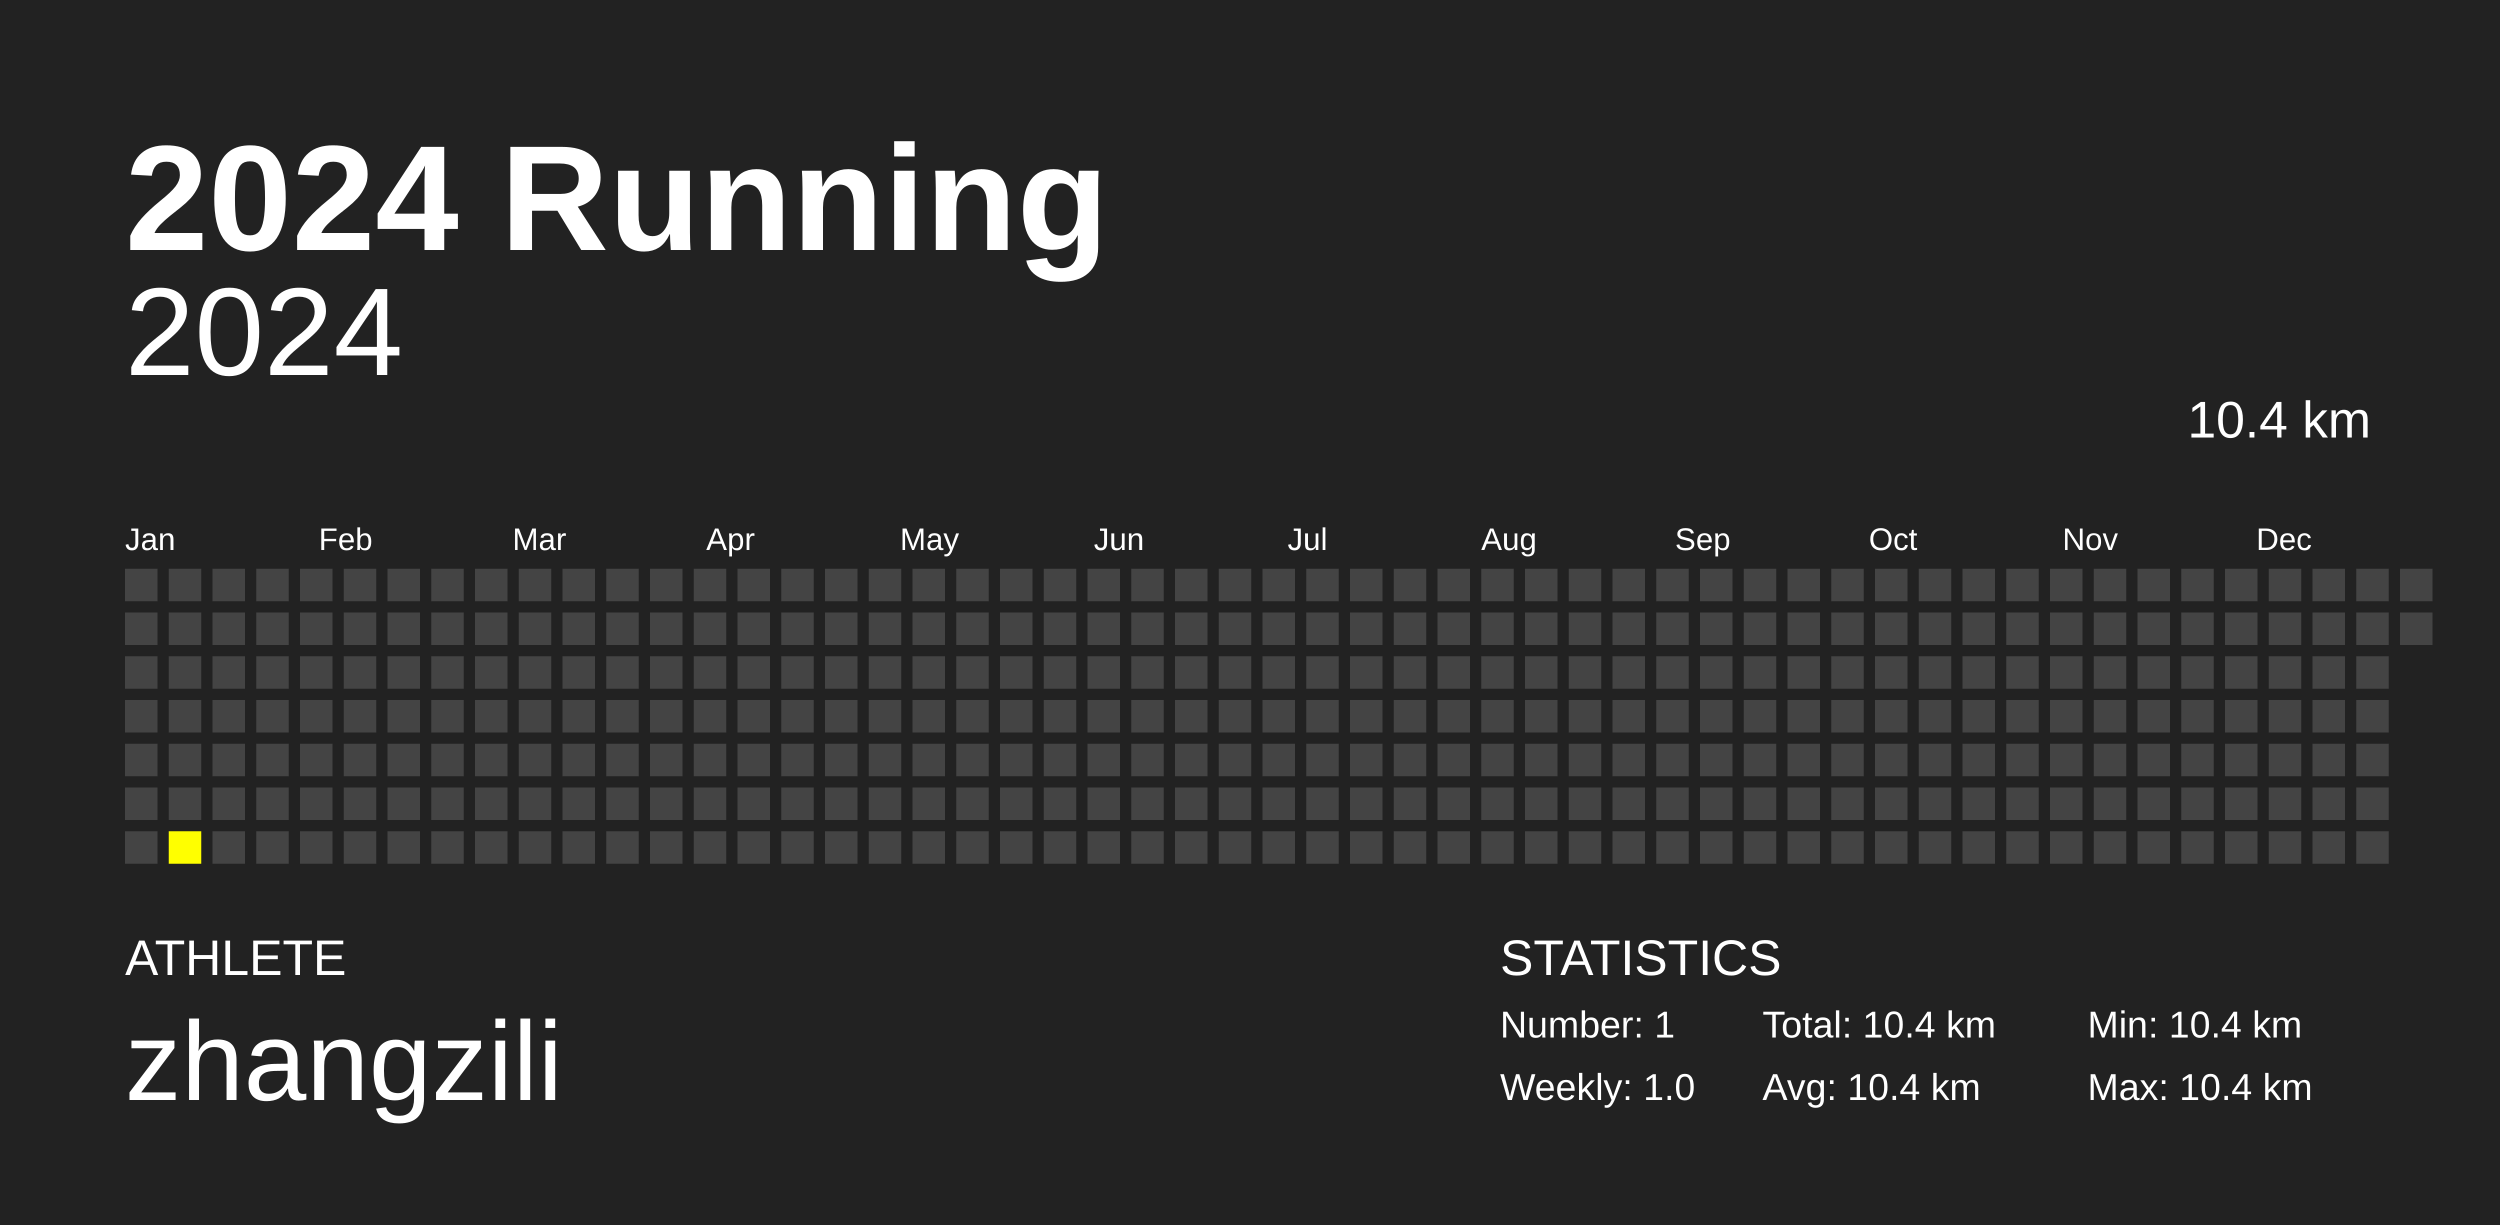
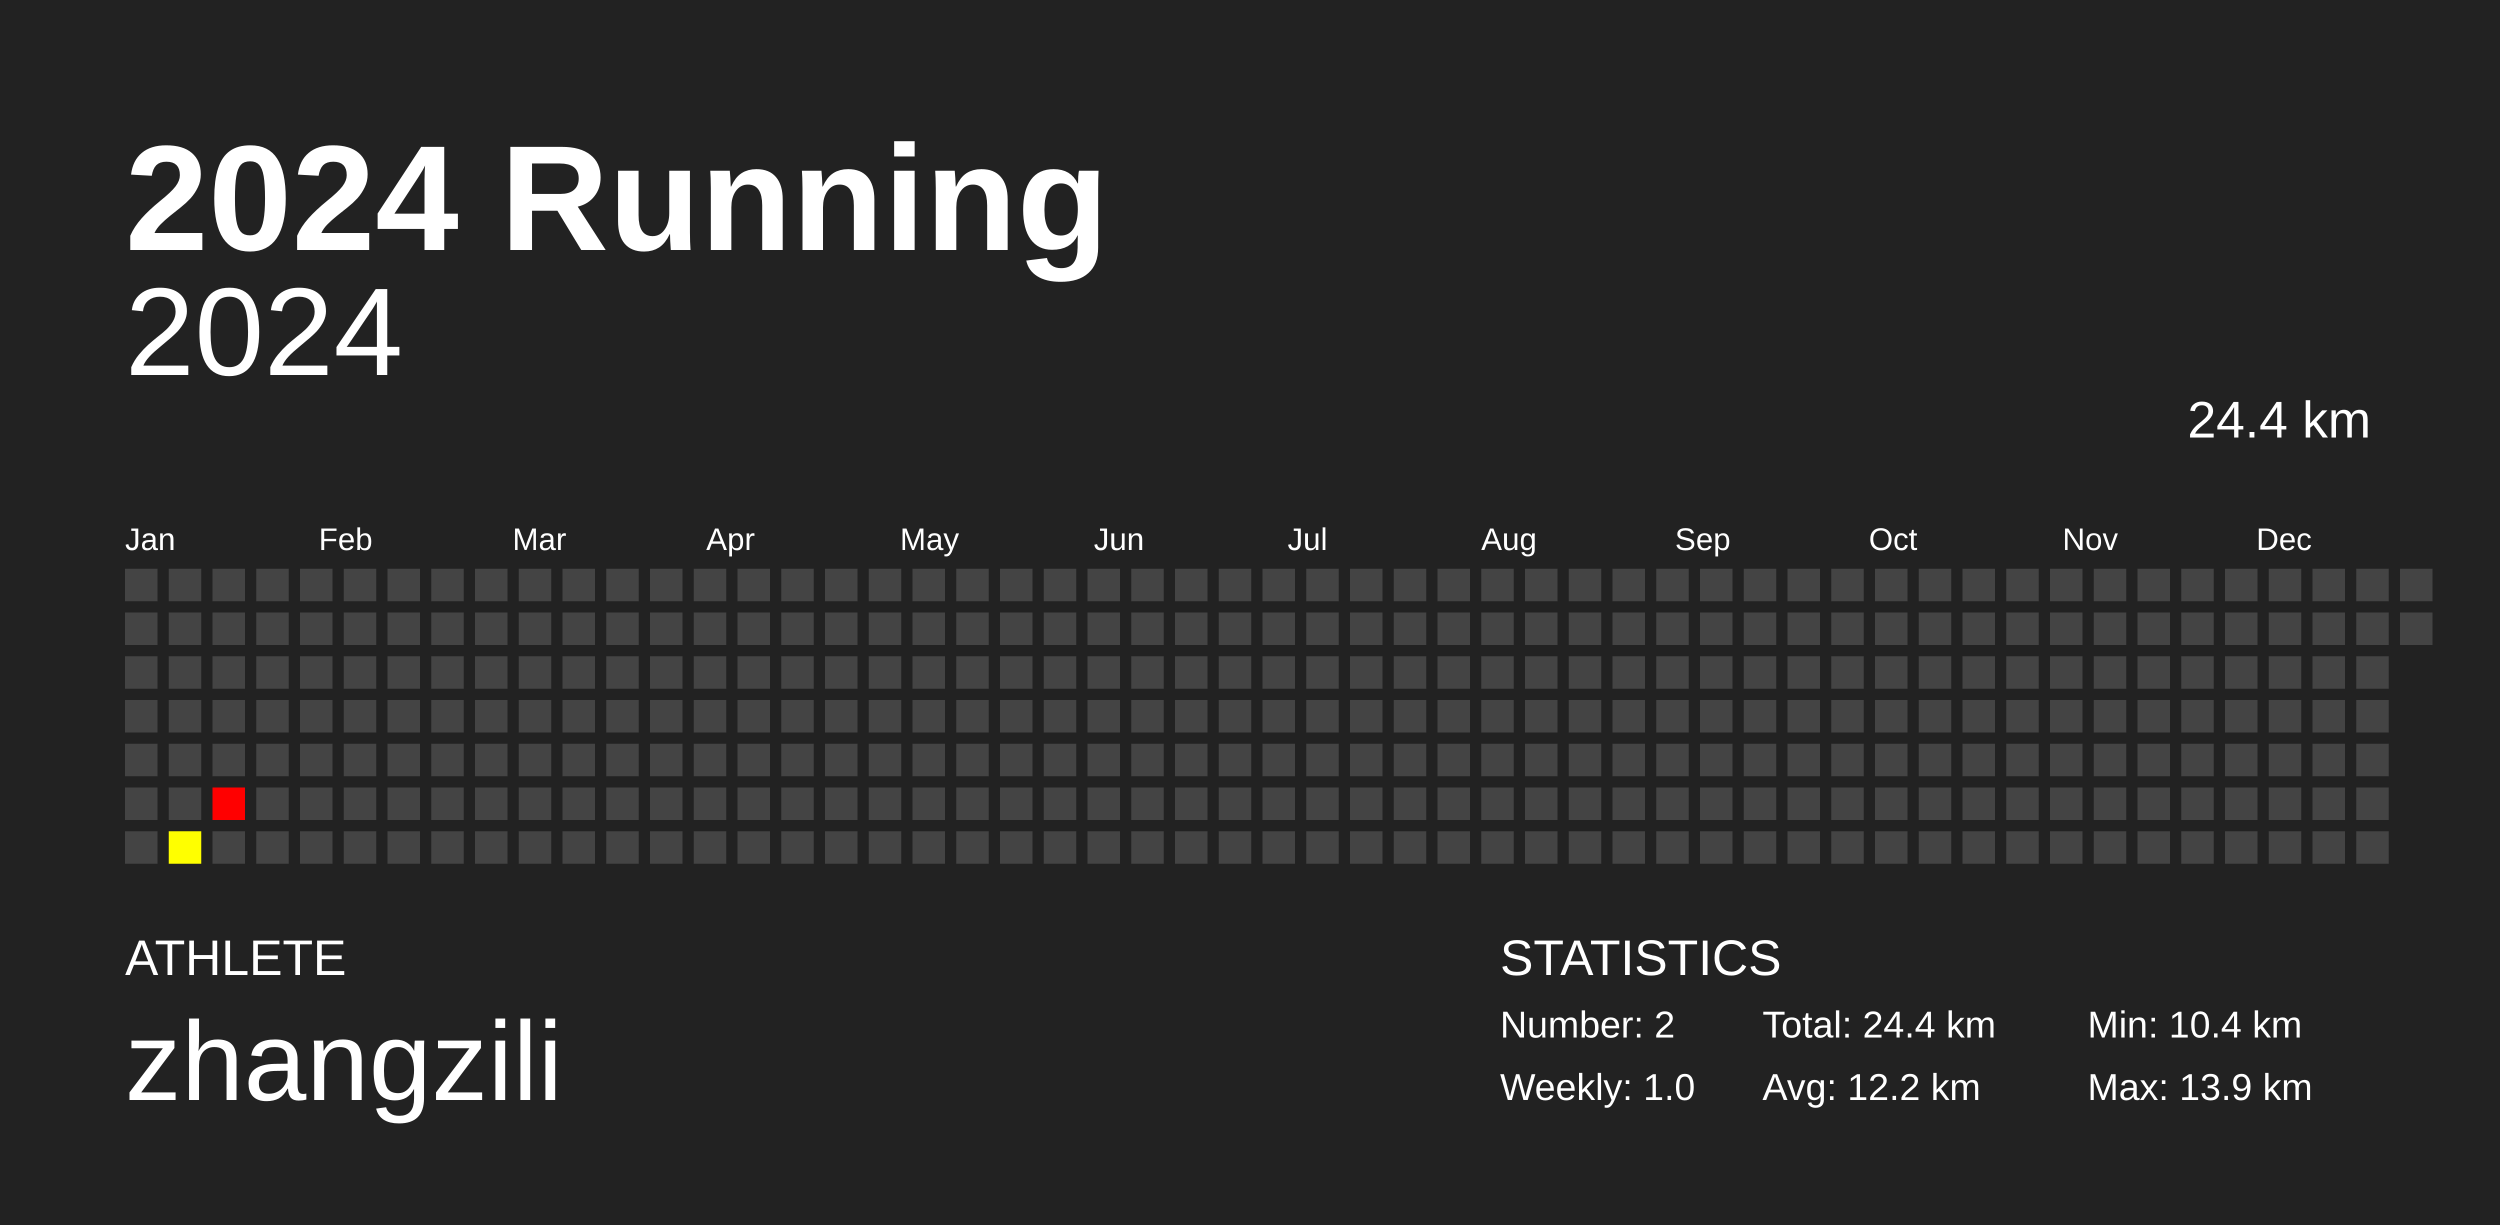
<svg xmlns="http://www.w3.org/2000/svg" baseProfile="full" height="98mm" version="1.1" viewBox="0,0,200,98" width="200mm">
  <defs />
  <rect fill="#222222" height="98" width="200" x="0" y="0" />
  <text fill="#FFFFFF" style="font-size:12px; font-family:Arial; font-weight:bold;" x="10" y="20">2024 Running</text>
  <text fill="#FFFFFF" style="font-size:4px; font-family:Arial" x="10" y="78">ATHLETE</text>
  <text fill="#FFFFFF" style="font-size:9px; font-family:Arial" x="10" y="88">zhangzili</text>
  <text fill="#FFFFFF" style="font-size:4px; font-family:Arial" x="120" y="78">STATISTICS</text>
-   <text fill="#FFFFFF" style="font-size:3px; font-family:Arial" x="120" y="83">Number: 1</text>
+   <text fill="#FFFFFF" style="font-size:3px; font-family:Arial" x="120" y="83">Number: 2</text>
  <text fill="#FFFFFF" style="font-size:3px; font-family:Arial" x="120" y="88">Weekly: 1.0</text>
-   <text fill="#FFFFFF" style="font-size:3px; font-family:Arial" x="141" y="83">Total: 10.4 km</text>
-   <text fill="#FFFFFF" style="font-size:3px; font-family:Arial" x="141" y="88">Avg: 10.4 km</text>
+   <text fill="#FFFFFF" style="font-size:3px; font-family:Arial" x="141" y="83">Total: 24.4 km</text>
+   <text fill="#FFFFFF" style="font-size:3px; font-family:Arial" x="141" y="88">Avg: 12.2 km</text>
  <text fill="#FFFFFF" style="font-size:3px; font-family:Arial" x="167" y="83">Min: 10.4 km</text>
-   <text fill="#FFFFFF" style="font-size:3px; font-family:Arial" x="167" y="88">Max: 10.4 km</text>
+   <text fill="#FFFFFF" style="font-size:3px; font-family:Arial" x="167" y="88">Max: 13.9 km</text>
  <text alignment-baseline="hanging" fill="#FFFFFF" style="font-size:10.0px; font-family:Arial;" x="10" y="30">2024</text>
-   <text alignment-baseline="hanging" fill="#FFFFFF" style="font-size:4.125px; font-family:Arial;" x="175" y="35">10.4 km</text>
+   <text alignment-baseline="hanging" fill="#FFFFFF" style="font-size:4.125px; font-family:Arial;" x="175" y="35">24.4 km</text>
  <text fill="#FFFFFF" style="font-size:2.5px; font-family:Arial" x="10.0" y="44">Jan</text>
  <text fill="#FFFFFF" style="font-size:2.5px; font-family:Arial" x="25.5" y="44">Feb</text>
  <text fill="#FFFFFF" style="font-size:2.5px; font-family:Arial" x="41.0" y="44">Mar</text>
  <text fill="#FFFFFF" style="font-size:2.5px; font-family:Arial" x="56.5" y="44">Apr</text>
  <text fill="#FFFFFF" style="font-size:2.5px; font-family:Arial" x="72.0" y="44">May</text>
  <text fill="#FFFFFF" style="font-size:2.5px; font-family:Arial" x="87.5" y="44">Jun</text>
  <text fill="#FFFFFF" style="font-size:2.5px; font-family:Arial" x="103.0" y="44">Jul</text>
  <text fill="#FFFFFF" style="font-size:2.5px; font-family:Arial" x="118.5" y="44">Aug</text>
  <text fill="#FFFFFF" style="font-size:2.5px; font-family:Arial" x="134.0" y="44">Sep</text>
  <text fill="#FFFFFF" style="font-size:2.5px; font-family:Arial" x="149.5" y="44">Oct</text>
  <text fill="#FFFFFF" style="font-size:2.5px; font-family:Arial" x="165.0" y="44">Nov</text>
  <text fill="#FFFFFF" style="font-size:2.5px; font-family:Arial" x="180.5" y="44">Dec</text>
  <rect fill="#444444" height="2.6" width="2.6" x="10.0" y="45.5" />
  <rect fill="#444444" height="2.6" width="2.6" x="10.0" y="49.0" />
  <rect fill="#444444" height="2.6" width="2.6" x="10.0" y="52.5" />
  <rect fill="#444444" height="2.6" width="2.6" x="10.0" y="56.0" />
  <rect fill="#444444" height="2.6" width="2.6" x="10.0" y="59.5" />
  <rect fill="#444444" height="2.6" width="2.6" x="10.0" y="63.0" />
  <rect fill="#444444" height="2.6" width="2.6" x="10.0" y="66.5" />
  <rect fill="#444444" height="2.6" width="2.6" x="13.5" y="45.5" />
  <rect fill="#444444" height="2.6" width="2.6" x="13.5" y="49.0" />
  <rect fill="#444444" height="2.6" width="2.6" x="13.5" y="52.5" />
  <rect fill="#444444" height="2.6" width="2.6" x="13.5" y="56.0" />
  <rect fill="#444444" height="2.6" width="2.6" x="13.5" y="59.5" />
  <rect fill="#444444" height="2.6" width="2.6" x="13.5" y="63.0" />
-   <rect fill="yellow" height="2.6" width="2.6" x="13.5" y="66.5" />
+   <rect fill="#ffff00" height="2.6" width="2.6" x="13.5" y="66.5" />
  <rect fill="#444444" height="2.6" width="2.6" x="17.0" y="45.5" />
  <rect fill="#444444" height="2.6" width="2.6" x="17.0" y="49.0" />
  <rect fill="#444444" height="2.6" width="2.6" x="17.0" y="52.5" />
  <rect fill="#444444" height="2.6" width="2.6" x="17.0" y="56.0" />
  <rect fill="#444444" height="2.6" width="2.6" x="17.0" y="59.5" />
-   <rect fill="#444444" height="2.6" width="2.6" x="17.0" y="63.0" />
+   <rect fill="#ff0000" height="2.6" width="2.6" x="17.0" y="63.0" />
  <rect fill="#444444" height="2.6" width="2.6" x="17.0" y="66.5" />
  <rect fill="#444444" height="2.6" width="2.6" x="20.5" y="45.5" />
  <rect fill="#444444" height="2.6" width="2.6" x="20.5" y="49.0" />
  <rect fill="#444444" height="2.6" width="2.6" x="20.5" y="52.5" />
  <rect fill="#444444" height="2.6" width="2.6" x="20.5" y="56.0" />
  <rect fill="#444444" height="2.6" width="2.6" x="20.5" y="59.5" />
  <rect fill="#444444" height="2.6" width="2.6" x="20.5" y="63.0" />
  <rect fill="#444444" height="2.6" width="2.6" x="20.5" y="66.5" />
  <rect fill="#444444" height="2.6" width="2.6" x="24.0" y="45.5" />
  <rect fill="#444444" height="2.6" width="2.6" x="24.0" y="49.0" />
  <rect fill="#444444" height="2.6" width="2.6" x="24.0" y="52.5" />
  <rect fill="#444444" height="2.6" width="2.6" x="24.0" y="56.0" />
  <rect fill="#444444" height="2.6" width="2.6" x="24.0" y="59.5" />
  <rect fill="#444444" height="2.6" width="2.6" x="24.0" y="63.0" />
  <rect fill="#444444" height="2.6" width="2.6" x="24.0" y="66.5" />
  <rect fill="#444444" height="2.6" width="2.6" x="27.5" y="45.5" />
  <rect fill="#444444" height="2.6" width="2.6" x="27.5" y="49.0" />
  <rect fill="#444444" height="2.6" width="2.6" x="27.5" y="52.5" />
  <rect fill="#444444" height="2.6" width="2.6" x="27.5" y="56.0" />
  <rect fill="#444444" height="2.6" width="2.6" x="27.5" y="59.5" />
  <rect fill="#444444" height="2.6" width="2.6" x="27.5" y="63.0" />
  <rect fill="#444444" height="2.6" width="2.6" x="27.5" y="66.5" />
  <rect fill="#444444" height="2.6" width="2.6" x="31.0" y="45.5" />
  <rect fill="#444444" height="2.6" width="2.6" x="31.0" y="49.0" />
  <rect fill="#444444" height="2.6" width="2.6" x="31.0" y="52.5" />
  <rect fill="#444444" height="2.6" width="2.6" x="31.0" y="56.0" />
  <rect fill="#444444" height="2.6" width="2.6" x="31.0" y="59.5" />
  <rect fill="#444444" height="2.6" width="2.6" x="31.0" y="63.0" />
  <rect fill="#444444" height="2.6" width="2.6" x="31.0" y="66.5" />
  <rect fill="#444444" height="2.6" width="2.6" x="34.5" y="45.5" />
  <rect fill="#444444" height="2.6" width="2.6" x="34.5" y="49.0" />
  <rect fill="#444444" height="2.6" width="2.6" x="34.5" y="52.5" />
  <rect fill="#444444" height="2.6" width="2.6" x="34.5" y="56.0" />
  <rect fill="#444444" height="2.6" width="2.6" x="34.5" y="59.5" />
  <rect fill="#444444" height="2.6" width="2.6" x="34.5" y="63.0" />
  <rect fill="#444444" height="2.6" width="2.6" x="34.5" y="66.5" />
  <rect fill="#444444" height="2.6" width="2.6" x="38.0" y="45.5" />
  <rect fill="#444444" height="2.6" width="2.6" x="38.0" y="49.0" />
  <rect fill="#444444" height="2.6" width="2.6" x="38.0" y="52.5" />
  <rect fill="#444444" height="2.6" width="2.6" x="38.0" y="56.0" />
  <rect fill="#444444" height="2.6" width="2.6" x="38.0" y="59.5" />
  <rect fill="#444444" height="2.6" width="2.6" x="38.0" y="63.0" />
  <rect fill="#444444" height="2.6" width="2.6" x="38.0" y="66.5" />
  <rect fill="#444444" height="2.6" width="2.6" x="41.5" y="45.5" />
  <rect fill="#444444" height="2.6" width="2.6" x="41.5" y="49.0" />
  <rect fill="#444444" height="2.6" width="2.6" x="41.5" y="52.5" />
  <rect fill="#444444" height="2.6" width="2.6" x="41.5" y="56.0" />
  <rect fill="#444444" height="2.6" width="2.6" x="41.5" y="59.5" />
  <rect fill="#444444" height="2.6" width="2.6" x="41.5" y="63.0" />
  <rect fill="#444444" height="2.6" width="2.6" x="41.5" y="66.5" />
  <rect fill="#444444" height="2.6" width="2.6" x="45.0" y="45.5" />
  <rect fill="#444444" height="2.6" width="2.6" x="45.0" y="49.0" />
  <rect fill="#444444" height="2.6" width="2.6" x="45.0" y="52.5" />
  <rect fill="#444444" height="2.6" width="2.6" x="45.0" y="56.0" />
  <rect fill="#444444" height="2.6" width="2.6" x="45.0" y="59.5" />
  <rect fill="#444444" height="2.6" width="2.6" x="45.0" y="63.0" />
  <rect fill="#444444" height="2.6" width="2.6" x="45.0" y="66.5" />
  <rect fill="#444444" height="2.6" width="2.6" x="48.5" y="45.5" />
  <rect fill="#444444" height="2.6" width="2.6" x="48.5" y="49.0" />
  <rect fill="#444444" height="2.6" width="2.6" x="48.5" y="52.5" />
  <rect fill="#444444" height="2.6" width="2.6" x="48.5" y="56.0" />
  <rect fill="#444444" height="2.6" width="2.6" x="48.5" y="59.5" />
  <rect fill="#444444" height="2.6" width="2.6" x="48.5" y="63.0" />
  <rect fill="#444444" height="2.6" width="2.6" x="48.5" y="66.5" />
  <rect fill="#444444" height="2.6" width="2.6" x="52.0" y="45.5" />
  <rect fill="#444444" height="2.6" width="2.6" x="52.0" y="49.0" />
  <rect fill="#444444" height="2.6" width="2.6" x="52.0" y="52.5" />
  <rect fill="#444444" height="2.6" width="2.6" x="52.0" y="56.0" />
  <rect fill="#444444" height="2.6" width="2.6" x="52.0" y="59.5" />
  <rect fill="#444444" height="2.6" width="2.6" x="52.0" y="63.0" />
  <rect fill="#444444" height="2.6" width="2.6" x="52.0" y="66.5" />
  <rect fill="#444444" height="2.6" width="2.6" x="55.5" y="45.5" />
  <rect fill="#444444" height="2.6" width="2.6" x="55.5" y="49.0" />
  <rect fill="#444444" height="2.6" width="2.6" x="55.5" y="52.5" />
  <rect fill="#444444" height="2.6" width="2.6" x="55.5" y="56.0" />
  <rect fill="#444444" height="2.6" width="2.6" x="55.5" y="59.5" />
  <rect fill="#444444" height="2.6" width="2.6" x="55.5" y="63.0" />
  <rect fill="#444444" height="2.6" width="2.6" x="55.5" y="66.5" />
  <rect fill="#444444" height="2.6" width="2.6" x="59.0" y="45.5" />
  <rect fill="#444444" height="2.6" width="2.6" x="59.0" y="49.0" />
  <rect fill="#444444" height="2.6" width="2.6" x="59.0" y="52.5" />
  <rect fill="#444444" height="2.6" width="2.6" x="59.0" y="56.0" />
  <rect fill="#444444" height="2.6" width="2.6" x="59.0" y="59.5" />
  <rect fill="#444444" height="2.6" width="2.6" x="59.0" y="63.0" />
  <rect fill="#444444" height="2.6" width="2.6" x="59.0" y="66.5" />
  <rect fill="#444444" height="2.6" width="2.6" x="62.5" y="45.5" />
  <rect fill="#444444" height="2.6" width="2.6" x="62.5" y="49.0" />
  <rect fill="#444444" height="2.6" width="2.6" x="62.5" y="52.5" />
  <rect fill="#444444" height="2.6" width="2.6" x="62.5" y="56.0" />
  <rect fill="#444444" height="2.6" width="2.6" x="62.5" y="59.5" />
  <rect fill="#444444" height="2.6" width="2.6" x="62.5" y="63.0" />
  <rect fill="#444444" height="2.6" width="2.6" x="62.5" y="66.5" />
  <rect fill="#444444" height="2.6" width="2.6" x="66.0" y="45.5" />
  <rect fill="#444444" height="2.6" width="2.6" x="66.0" y="49.0" />
  <rect fill="#444444" height="2.6" width="2.6" x="66.0" y="52.5" />
  <rect fill="#444444" height="2.6" width="2.6" x="66.0" y="56.0" />
  <rect fill="#444444" height="2.6" width="2.6" x="66.0" y="59.5" />
  <rect fill="#444444" height="2.6" width="2.6" x="66.0" y="63.0" />
  <rect fill="#444444" height="2.6" width="2.6" x="66.0" y="66.5" />
  <rect fill="#444444" height="2.6" width="2.6" x="69.5" y="45.5" />
  <rect fill="#444444" height="2.6" width="2.6" x="69.5" y="49.0" />
  <rect fill="#444444" height="2.6" width="2.6" x="69.5" y="52.5" />
  <rect fill="#444444" height="2.6" width="2.6" x="69.5" y="56.0" />
  <rect fill="#444444" height="2.6" width="2.6" x="69.5" y="59.5" />
  <rect fill="#444444" height="2.6" width="2.6" x="69.5" y="63.0" />
  <rect fill="#444444" height="2.6" width="2.6" x="69.5" y="66.5" />
  <rect fill="#444444" height="2.6" width="2.6" x="73.0" y="45.5" />
  <rect fill="#444444" height="2.6" width="2.6" x="73.0" y="49.0" />
  <rect fill="#444444" height="2.6" width="2.6" x="73.0" y="52.5" />
  <rect fill="#444444" height="2.6" width="2.6" x="73.0" y="56.0" />
  <rect fill="#444444" height="2.6" width="2.6" x="73.0" y="59.5" />
  <rect fill="#444444" height="2.6" width="2.6" x="73.0" y="63.0" />
  <rect fill="#444444" height="2.6" width="2.6" x="73.0" y="66.5" />
  <rect fill="#444444" height="2.6" width="2.6" x="76.5" y="45.5" />
  <rect fill="#444444" height="2.6" width="2.6" x="76.5" y="49.0" />
  <rect fill="#444444" height="2.6" width="2.6" x="76.5" y="52.5" />
  <rect fill="#444444" height="2.6" width="2.6" x="76.5" y="56.0" />
  <rect fill="#444444" height="2.6" width="2.6" x="76.5" y="59.5" />
  <rect fill="#444444" height="2.6" width="2.6" x="76.5" y="63.0" />
  <rect fill="#444444" height="2.6" width="2.6" x="76.5" y="66.5" />
  <rect fill="#444444" height="2.6" width="2.6" x="80.0" y="45.5" />
  <rect fill="#444444" height="2.6" width="2.6" x="80.0" y="49.0" />
  <rect fill="#444444" height="2.6" width="2.6" x="80.0" y="52.5" />
  <rect fill="#444444" height="2.6" width="2.6" x="80.0" y="56.0" />
  <rect fill="#444444" height="2.6" width="2.6" x="80.0" y="59.5" />
  <rect fill="#444444" height="2.6" width="2.6" x="80.0" y="63.0" />
  <rect fill="#444444" height="2.6" width="2.6" x="80.0" y="66.5" />
  <rect fill="#444444" height="2.6" width="2.6" x="83.5" y="45.5" />
  <rect fill="#444444" height="2.6" width="2.6" x="83.5" y="49.0" />
  <rect fill="#444444" height="2.6" width="2.6" x="83.5" y="52.5" />
  <rect fill="#444444" height="2.6" width="2.6" x="83.5" y="56.0" />
  <rect fill="#444444" height="2.6" width="2.6" x="83.5" y="59.5" />
  <rect fill="#444444" height="2.6" width="2.6" x="83.5" y="63.0" />
  <rect fill="#444444" height="2.6" width="2.6" x="83.5" y="66.5" />
  <rect fill="#444444" height="2.6" width="2.6" x="87.0" y="45.5" />
  <rect fill="#444444" height="2.6" width="2.6" x="87.0" y="49.0" />
  <rect fill="#444444" height="2.6" width="2.6" x="87.0" y="52.5" />
  <rect fill="#444444" height="2.6" width="2.6" x="87.0" y="56.0" />
  <rect fill="#444444" height="2.6" width="2.6" x="87.0" y="59.5" />
  <rect fill="#444444" height="2.6" width="2.6" x="87.0" y="63.0" />
  <rect fill="#444444" height="2.6" width="2.6" x="87.0" y="66.5" />
  <rect fill="#444444" height="2.6" width="2.6" x="90.5" y="45.5" />
  <rect fill="#444444" height="2.6" width="2.6" x="90.5" y="49.0" />
  <rect fill="#444444" height="2.6" width="2.6" x="90.5" y="52.5" />
  <rect fill="#444444" height="2.6" width="2.6" x="90.5" y="56.0" />
  <rect fill="#444444" height="2.6" width="2.6" x="90.5" y="59.5" />
  <rect fill="#444444" height="2.6" width="2.6" x="90.5" y="63.0" />
  <rect fill="#444444" height="2.6" width="2.6" x="90.5" y="66.5" />
  <rect fill="#444444" height="2.6" width="2.6" x="94.0" y="45.5" />
  <rect fill="#444444" height="2.6" width="2.6" x="94.0" y="49.0" />
  <rect fill="#444444" height="2.6" width="2.6" x="94.0" y="52.5" />
  <rect fill="#444444" height="2.6" width="2.6" x="94.0" y="56.0" />
  <rect fill="#444444" height="2.6" width="2.6" x="94.0" y="59.5" />
  <rect fill="#444444" height="2.6" width="2.6" x="94.0" y="63.0" />
  <rect fill="#444444" height="2.6" width="2.6" x="94.0" y="66.5" />
  <rect fill="#444444" height="2.6" width="2.6" x="97.5" y="45.5" />
  <rect fill="#444444" height="2.6" width="2.6" x="97.5" y="49.0" />
  <rect fill="#444444" height="2.6" width="2.6" x="97.5" y="52.5" />
  <rect fill="#444444" height="2.6" width="2.6" x="97.5" y="56.0" />
  <rect fill="#444444" height="2.6" width="2.6" x="97.5" y="59.5" />
  <rect fill="#444444" height="2.6" width="2.6" x="97.5" y="63.0" />
  <rect fill="#444444" height="2.6" width="2.6" x="97.5" y="66.5" />
  <rect fill="#444444" height="2.6" width="2.6" x="101.0" y="45.5" />
  <rect fill="#444444" height="2.6" width="2.6" x="101.0" y="49.0" />
  <rect fill="#444444" height="2.6" width="2.6" x="101.0" y="52.5" />
  <rect fill="#444444" height="2.6" width="2.6" x="101.0" y="56.0" />
  <rect fill="#444444" height="2.6" width="2.6" x="101.0" y="59.5" />
  <rect fill="#444444" height="2.6" width="2.6" x="101.0" y="63.0" />
  <rect fill="#444444" height="2.6" width="2.6" x="101.0" y="66.5" />
  <rect fill="#444444" height="2.6" width="2.6" x="104.5" y="45.5" />
  <rect fill="#444444" height="2.6" width="2.6" x="104.5" y="49.0" />
  <rect fill="#444444" height="2.6" width="2.6" x="104.5" y="52.5" />
  <rect fill="#444444" height="2.6" width="2.6" x="104.5" y="56.0" />
  <rect fill="#444444" height="2.6" width="2.6" x="104.5" y="59.5" />
  <rect fill="#444444" height="2.6" width="2.6" x="104.5" y="63.0" />
  <rect fill="#444444" height="2.6" width="2.6" x="104.5" y="66.5" />
  <rect fill="#444444" height="2.6" width="2.6" x="108.0" y="45.5" />
  <rect fill="#444444" height="2.6" width="2.6" x="108.0" y="49.0" />
  <rect fill="#444444" height="2.6" width="2.6" x="108.0" y="52.5" />
  <rect fill="#444444" height="2.6" width="2.6" x="108.0" y="56.0" />
  <rect fill="#444444" height="2.6" width="2.6" x="108.0" y="59.5" />
  <rect fill="#444444" height="2.6" width="2.6" x="108.0" y="63.0" />
  <rect fill="#444444" height="2.6" width="2.6" x="108.0" y="66.5" />
  <rect fill="#444444" height="2.6" width="2.6" x="111.5" y="45.5" />
  <rect fill="#444444" height="2.6" width="2.6" x="111.5" y="49.0" />
  <rect fill="#444444" height="2.6" width="2.6" x="111.5" y="52.5" />
  <rect fill="#444444" height="2.6" width="2.6" x="111.5" y="56.0" />
  <rect fill="#444444" height="2.6" width="2.6" x="111.5" y="59.5" />
  <rect fill="#444444" height="2.6" width="2.6" x="111.5" y="63.0" />
  <rect fill="#444444" height="2.6" width="2.6" x="111.5" y="66.5" />
  <rect fill="#444444" height="2.6" width="2.6" x="115.0" y="45.5" />
  <rect fill="#444444" height="2.6" width="2.6" x="115.0" y="49.0" />
  <rect fill="#444444" height="2.6" width="2.6" x="115.0" y="52.5" />
  <rect fill="#444444" height="2.6" width="2.6" x="115.0" y="56.0" />
  <rect fill="#444444" height="2.6" width="2.6" x="115.0" y="59.5" />
  <rect fill="#444444" height="2.6" width="2.6" x="115.0" y="63.0" />
  <rect fill="#444444" height="2.6" width="2.6" x="115.0" y="66.5" />
  <rect fill="#444444" height="2.6" width="2.6" x="118.5" y="45.5" />
  <rect fill="#444444" height="2.6" width="2.6" x="118.5" y="49.0" />
  <rect fill="#444444" height="2.6" width="2.6" x="118.5" y="52.5" />
  <rect fill="#444444" height="2.6" width="2.6" x="118.5" y="56.0" />
  <rect fill="#444444" height="2.6" width="2.6" x="118.5" y="59.5" />
  <rect fill="#444444" height="2.6" width="2.6" x="118.5" y="63.0" />
  <rect fill="#444444" height="2.6" width="2.6" x="118.5" y="66.5" />
  <rect fill="#444444" height="2.6" width="2.6" x="122.0" y="45.5" />
  <rect fill="#444444" height="2.6" width="2.6" x="122.0" y="49.0" />
  <rect fill="#444444" height="2.6" width="2.6" x="122.0" y="52.5" />
  <rect fill="#444444" height="2.6" width="2.6" x="122.0" y="56.0" />
  <rect fill="#444444" height="2.6" width="2.6" x="122.0" y="59.5" />
  <rect fill="#444444" height="2.6" width="2.6" x="122.0" y="63.0" />
  <rect fill="#444444" height="2.6" width="2.6" x="122.0" y="66.5" />
  <rect fill="#444444" height="2.6" width="2.6" x="125.5" y="45.5" />
  <rect fill="#444444" height="2.6" width="2.6" x="125.5" y="49.0" />
  <rect fill="#444444" height="2.6" width="2.6" x="125.5" y="52.5" />
  <rect fill="#444444" height="2.6" width="2.6" x="125.5" y="56.0" />
  <rect fill="#444444" height="2.6" width="2.6" x="125.5" y="59.5" />
  <rect fill="#444444" height="2.6" width="2.6" x="125.5" y="63.0" />
  <rect fill="#444444" height="2.6" width="2.6" x="125.5" y="66.5" />
  <rect fill="#444444" height="2.6" width="2.6" x="129.0" y="45.5" />
  <rect fill="#444444" height="2.6" width="2.6" x="129.0" y="49.0" />
  <rect fill="#444444" height="2.6" width="2.6" x="129.0" y="52.5" />
  <rect fill="#444444" height="2.6" width="2.6" x="129.0" y="56.0" />
  <rect fill="#444444" height="2.6" width="2.6" x="129.0" y="59.5" />
  <rect fill="#444444" height="2.6" width="2.6" x="129.0" y="63.0" />
  <rect fill="#444444" height="2.6" width="2.6" x="129.0" y="66.5" />
  <rect fill="#444444" height="2.6" width="2.6" x="132.5" y="45.5" />
  <rect fill="#444444" height="2.6" width="2.6" x="132.5" y="49.0" />
  <rect fill="#444444" height="2.6" width="2.6" x="132.5" y="52.5" />
  <rect fill="#444444" height="2.6" width="2.6" x="132.5" y="56.0" />
  <rect fill="#444444" height="2.6" width="2.6" x="132.5" y="59.5" />
  <rect fill="#444444" height="2.6" width="2.6" x="132.5" y="63.0" />
  <rect fill="#444444" height="2.6" width="2.6" x="132.5" y="66.5" />
  <rect fill="#444444" height="2.6" width="2.6" x="136.0" y="45.5" />
  <rect fill="#444444" height="2.6" width="2.6" x="136.0" y="49.0" />
  <rect fill="#444444" height="2.6" width="2.6" x="136.0" y="52.5" />
  <rect fill="#444444" height="2.6" width="2.6" x="136.0" y="56.0" />
  <rect fill="#444444" height="2.6" width="2.6" x="136.0" y="59.5" />
  <rect fill="#444444" height="2.6" width="2.6" x="136.0" y="63.0" />
  <rect fill="#444444" height="2.6" width="2.6" x="136.0" y="66.5" />
  <rect fill="#444444" height="2.6" width="2.6" x="139.5" y="45.5" />
  <rect fill="#444444" height="2.6" width="2.6" x="139.5" y="49.0" />
  <rect fill="#444444" height="2.6" width="2.6" x="139.5" y="52.5" />
  <rect fill="#444444" height="2.6" width="2.6" x="139.5" y="56.0" />
  <rect fill="#444444" height="2.6" width="2.6" x="139.5" y="59.5" />
  <rect fill="#444444" height="2.6" width="2.6" x="139.5" y="63.0" />
  <rect fill="#444444" height="2.6" width="2.6" x="139.5" y="66.5" />
  <rect fill="#444444" height="2.6" width="2.6" x="143.0" y="45.5" />
  <rect fill="#444444" height="2.6" width="2.6" x="143.0" y="49.0" />
  <rect fill="#444444" height="2.6" width="2.6" x="143.0" y="52.5" />
  <rect fill="#444444" height="2.6" width="2.6" x="143.0" y="56.0" />
  <rect fill="#444444" height="2.6" width="2.6" x="143.0" y="59.5" />
  <rect fill="#444444" height="2.6" width="2.6" x="143.0" y="63.0" />
  <rect fill="#444444" height="2.6" width="2.6" x="143.0" y="66.5" />
  <rect fill="#444444" height="2.6" width="2.6" x="146.5" y="45.5" />
  <rect fill="#444444" height="2.6" width="2.6" x="146.5" y="49.0" />
  <rect fill="#444444" height="2.6" width="2.6" x="146.5" y="52.5" />
  <rect fill="#444444" height="2.6" width="2.6" x="146.5" y="56.0" />
  <rect fill="#444444" height="2.6" width="2.6" x="146.5" y="59.5" />
  <rect fill="#444444" height="2.6" width="2.6" x="146.5" y="63.0" />
  <rect fill="#444444" height="2.6" width="2.6" x="146.5" y="66.5" />
  <rect fill="#444444" height="2.6" width="2.6" x="150.0" y="45.5" />
  <rect fill="#444444" height="2.6" width="2.6" x="150.0" y="49.0" />
  <rect fill="#444444" height="2.6" width="2.6" x="150.0" y="52.5" />
  <rect fill="#444444" height="2.6" width="2.6" x="150.0" y="56.0" />
  <rect fill="#444444" height="2.6" width="2.6" x="150.0" y="59.5" />
  <rect fill="#444444" height="2.6" width="2.6" x="150.0" y="63.0" />
  <rect fill="#444444" height="2.6" width="2.6" x="150.0" y="66.5" />
  <rect fill="#444444" height="2.6" width="2.6" x="153.5" y="45.5" />
  <rect fill="#444444" height="2.6" width="2.6" x="153.5" y="49.0" />
  <rect fill="#444444" height="2.6" width="2.6" x="153.5" y="52.5" />
  <rect fill="#444444" height="2.6" width="2.6" x="153.5" y="56.0" />
  <rect fill="#444444" height="2.6" width="2.6" x="153.5" y="59.5" />
  <rect fill="#444444" height="2.6" width="2.6" x="153.5" y="63.0" />
  <rect fill="#444444" height="2.6" width="2.6" x="153.5" y="66.5" />
  <rect fill="#444444" height="2.6" width="2.6" x="157.0" y="45.5" />
  <rect fill="#444444" height="2.6" width="2.6" x="157.0" y="49.0" />
  <rect fill="#444444" height="2.6" width="2.6" x="157.0" y="52.5" />
  <rect fill="#444444" height="2.6" width="2.6" x="157.0" y="56.0" />
  <rect fill="#444444" height="2.6" width="2.6" x="157.0" y="59.5" />
  <rect fill="#444444" height="2.6" width="2.6" x="157.0" y="63.0" />
  <rect fill="#444444" height="2.6" width="2.6" x="157.0" y="66.5" />
  <rect fill="#444444" height="2.6" width="2.6" x="160.5" y="45.5" />
  <rect fill="#444444" height="2.6" width="2.6" x="160.5" y="49.0" />
  <rect fill="#444444" height="2.6" width="2.6" x="160.5" y="52.5" />
  <rect fill="#444444" height="2.6" width="2.6" x="160.5" y="56.0" />
  <rect fill="#444444" height="2.6" width="2.6" x="160.5" y="59.5" />
  <rect fill="#444444" height="2.6" width="2.6" x="160.5" y="63.0" />
  <rect fill="#444444" height="2.6" width="2.6" x="160.5" y="66.5" />
  <rect fill="#444444" height="2.6" width="2.6" x="164.0" y="45.5" />
  <rect fill="#444444" height="2.6" width="2.6" x="164.0" y="49.0" />
  <rect fill="#444444" height="2.6" width="2.6" x="164.0" y="52.5" />
  <rect fill="#444444" height="2.6" width="2.6" x="164.0" y="56.0" />
  <rect fill="#444444" height="2.6" width="2.6" x="164.0" y="59.5" />
  <rect fill="#444444" height="2.6" width="2.6" x="164.0" y="63.0" />
  <rect fill="#444444" height="2.6" width="2.6" x="164.0" y="66.5" />
  <rect fill="#444444" height="2.6" width="2.6" x="167.5" y="45.5" />
  <rect fill="#444444" height="2.6" width="2.6" x="167.5" y="49.0" />
  <rect fill="#444444" height="2.6" width="2.6" x="167.5" y="52.5" />
  <rect fill="#444444" height="2.6" width="2.6" x="167.5" y="56.0" />
  <rect fill="#444444" height="2.6" width="2.6" x="167.5" y="59.5" />
  <rect fill="#444444" height="2.6" width="2.6" x="167.5" y="63.0" />
  <rect fill="#444444" height="2.6" width="2.6" x="167.5" y="66.5" />
  <rect fill="#444444" height="2.6" width="2.6" x="171.0" y="45.5" />
  <rect fill="#444444" height="2.6" width="2.6" x="171.0" y="49.0" />
  <rect fill="#444444" height="2.6" width="2.6" x="171.0" y="52.5" />
  <rect fill="#444444" height="2.6" width="2.6" x="171.0" y="56.0" />
  <rect fill="#444444" height="2.6" width="2.6" x="171.0" y="59.5" />
  <rect fill="#444444" height="2.6" width="2.6" x="171.0" y="63.0" />
  <rect fill="#444444" height="2.6" width="2.6" x="171.0" y="66.5" />
  <rect fill="#444444" height="2.6" width="2.6" x="174.5" y="45.5" />
  <rect fill="#444444" height="2.6" width="2.6" x="174.5" y="49.0" />
  <rect fill="#444444" height="2.6" width="2.6" x="174.5" y="52.5" />
  <rect fill="#444444" height="2.6" width="2.6" x="174.5" y="56.0" />
  <rect fill="#444444" height="2.6" width="2.6" x="174.5" y="59.5" />
  <rect fill="#444444" height="2.6" width="2.6" x="174.5" y="63.0" />
  <rect fill="#444444" height="2.6" width="2.6" x="174.5" y="66.5" />
  <rect fill="#444444" height="2.6" width="2.6" x="178.0" y="45.5" />
  <rect fill="#444444" height="2.6" width="2.6" x="178.0" y="49.0" />
  <rect fill="#444444" height="2.6" width="2.6" x="178.0" y="52.5" />
  <rect fill="#444444" height="2.6" width="2.6" x="178.0" y="56.0" />
  <rect fill="#444444" height="2.6" width="2.6" x="178.0" y="59.5" />
  <rect fill="#444444" height="2.6" width="2.6" x="178.0" y="63.0" />
  <rect fill="#444444" height="2.6" width="2.6" x="178.0" y="66.5" />
  <rect fill="#444444" height="2.6" width="2.6" x="181.5" y="45.5" />
  <rect fill="#444444" height="2.6" width="2.6" x="181.5" y="49.0" />
  <rect fill="#444444" height="2.6" width="2.6" x="181.5" y="52.5" />
  <rect fill="#444444" height="2.6" width="2.6" x="181.5" y="56.0" />
  <rect fill="#444444" height="2.6" width="2.6" x="181.5" y="59.5" />
  <rect fill="#444444" height="2.6" width="2.6" x="181.5" y="63.0" />
  <rect fill="#444444" height="2.6" width="2.6" x="181.5" y="66.5" />
  <rect fill="#444444" height="2.6" width="2.6" x="185.0" y="45.5" />
  <rect fill="#444444" height="2.6" width="2.6" x="185.0" y="49.0" />
  <rect fill="#444444" height="2.6" width="2.6" x="185.0" y="52.5" />
  <rect fill="#444444" height="2.6" width="2.6" x="185.0" y="56.0" />
  <rect fill="#444444" height="2.6" width="2.6" x="185.0" y="59.5" />
  <rect fill="#444444" height="2.6" width="2.6" x="185.0" y="63.0" />
  <rect fill="#444444" height="2.6" width="2.6" x="185.0" y="66.5" />
  <rect fill="#444444" height="2.6" width="2.6" x="188.5" y="45.5" />
  <rect fill="#444444" height="2.6" width="2.6" x="188.5" y="49.0" />
  <rect fill="#444444" height="2.6" width="2.6" x="188.5" y="52.5" />
  <rect fill="#444444" height="2.6" width="2.6" x="188.5" y="56.0" />
  <rect fill="#444444" height="2.6" width="2.6" x="188.5" y="59.5" />
  <rect fill="#444444" height="2.6" width="2.6" x="188.5" y="63.0" />
  <rect fill="#444444" height="2.6" width="2.6" x="188.5" y="66.5" />
  <rect fill="#444444" height="2.6" width="2.6" x="192.0" y="45.5" />
  <rect fill="#444444" height="2.6" width="2.6" x="192.0" y="49.0" />
</svg>
